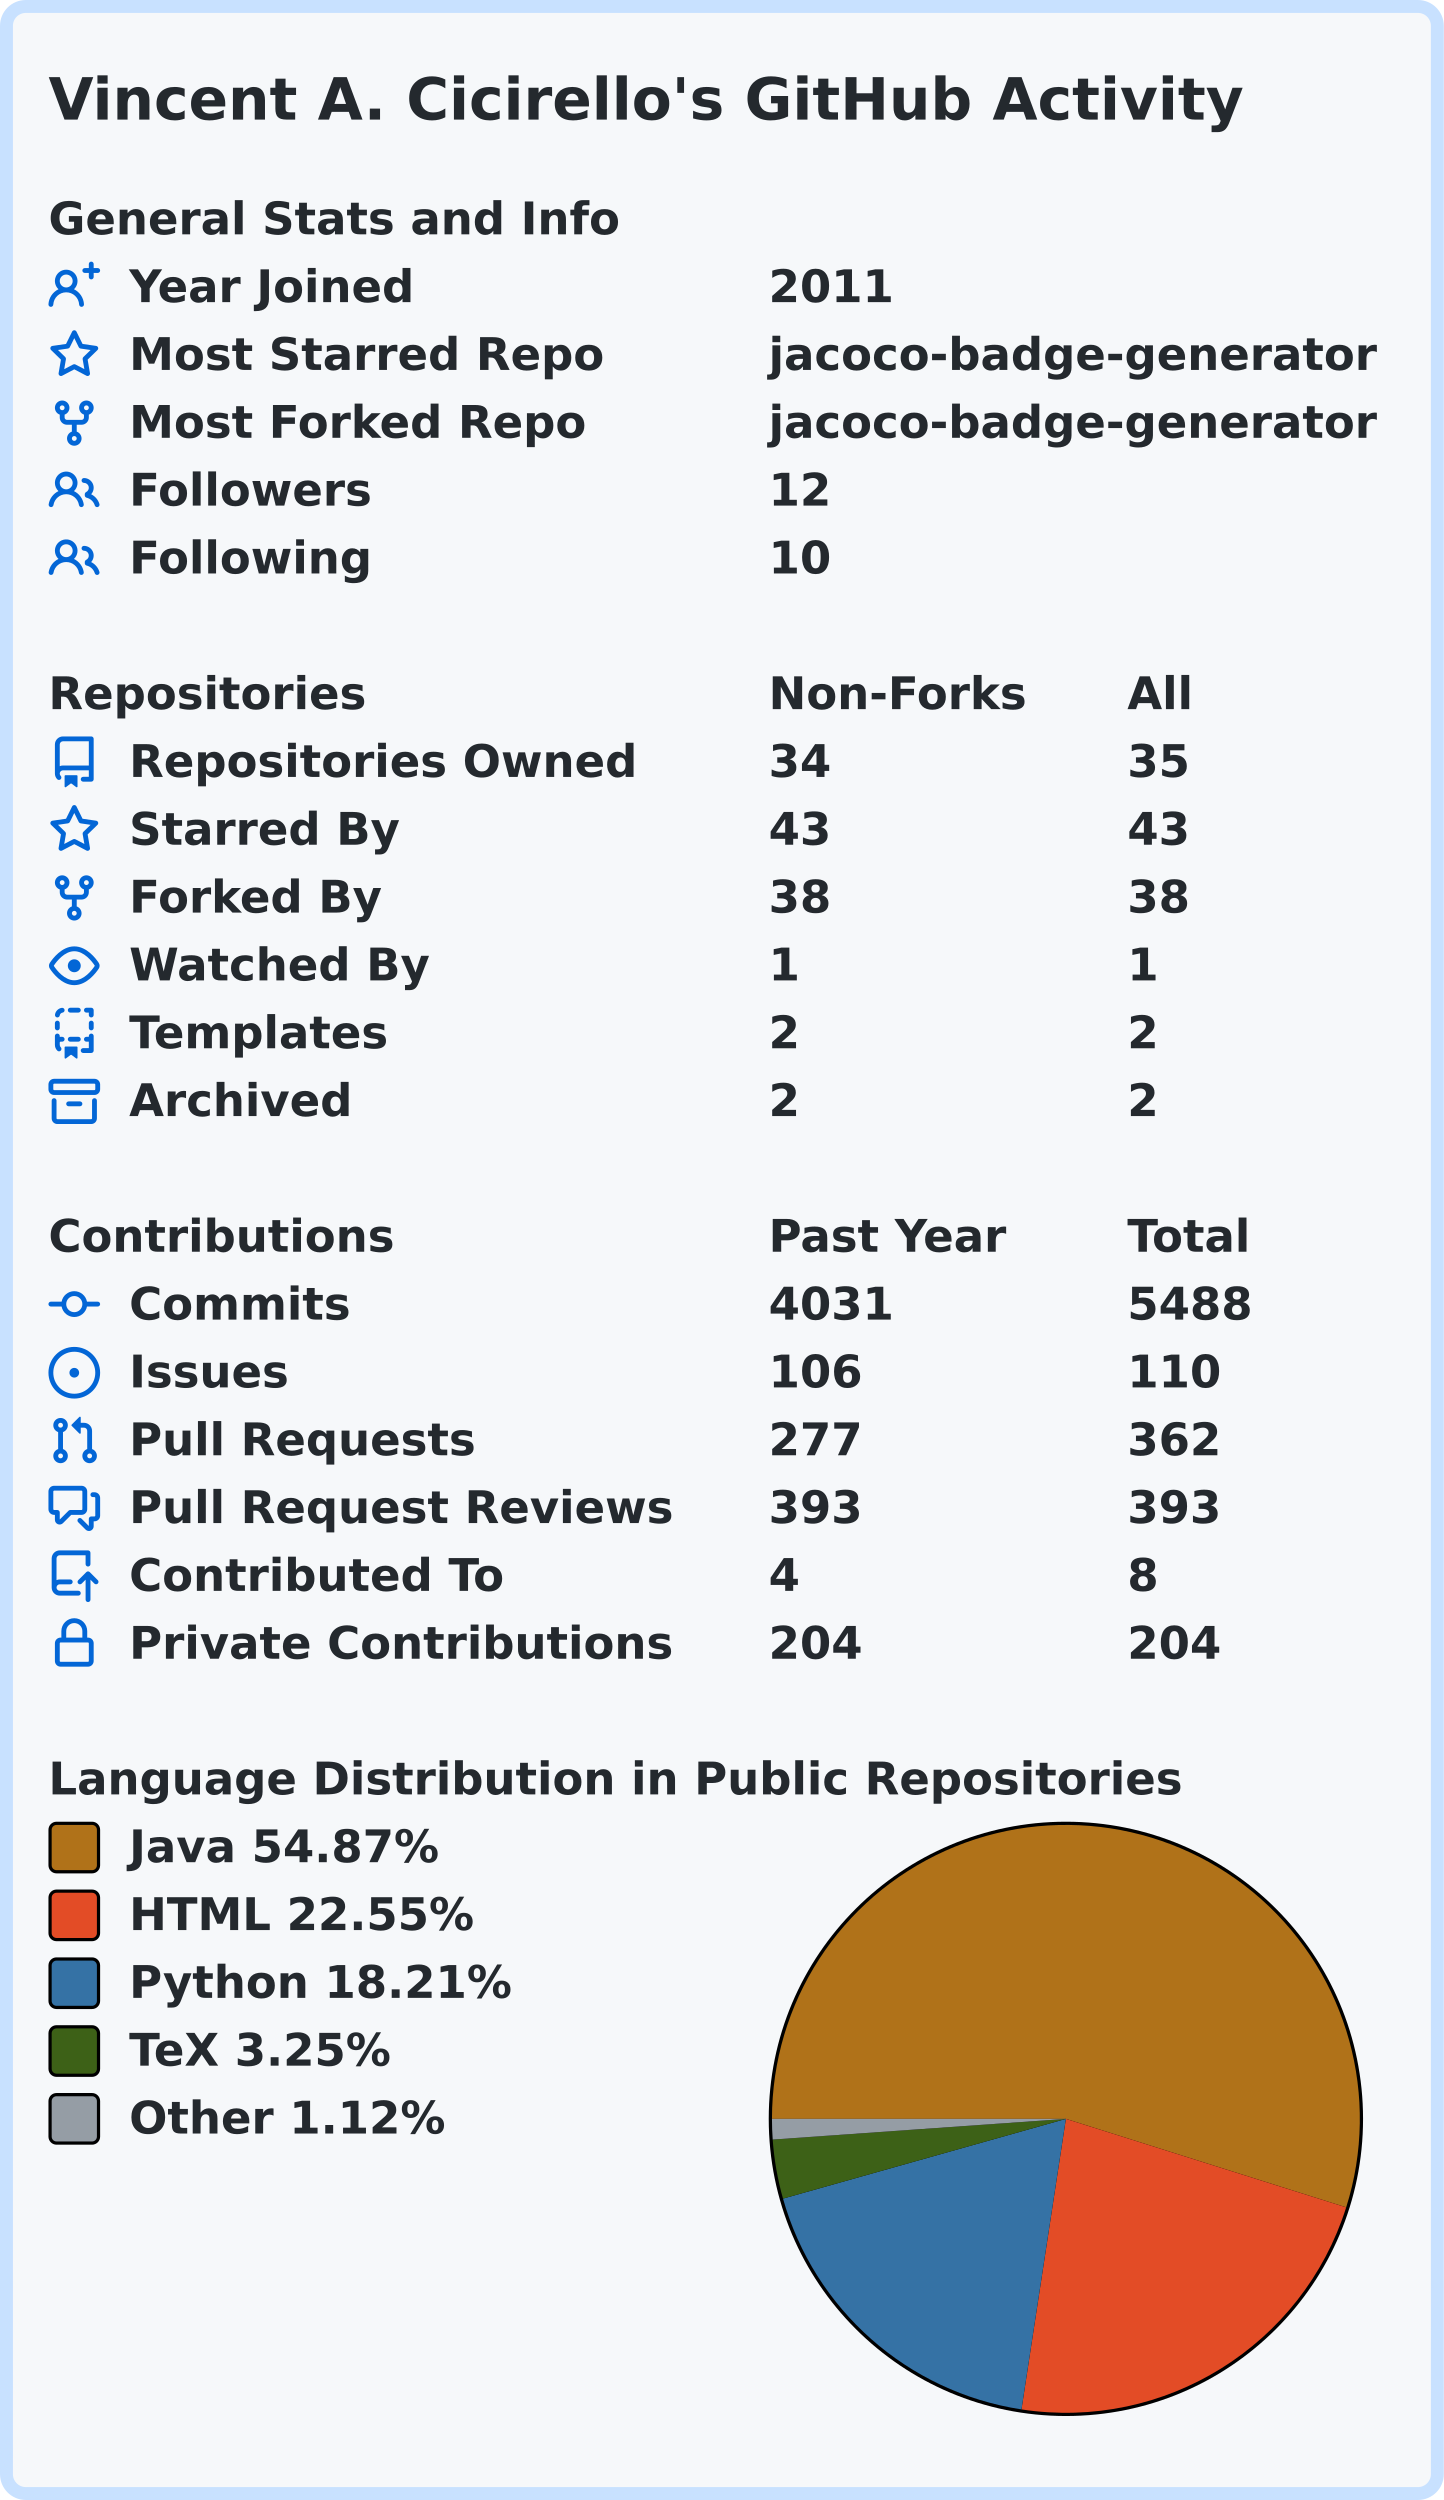
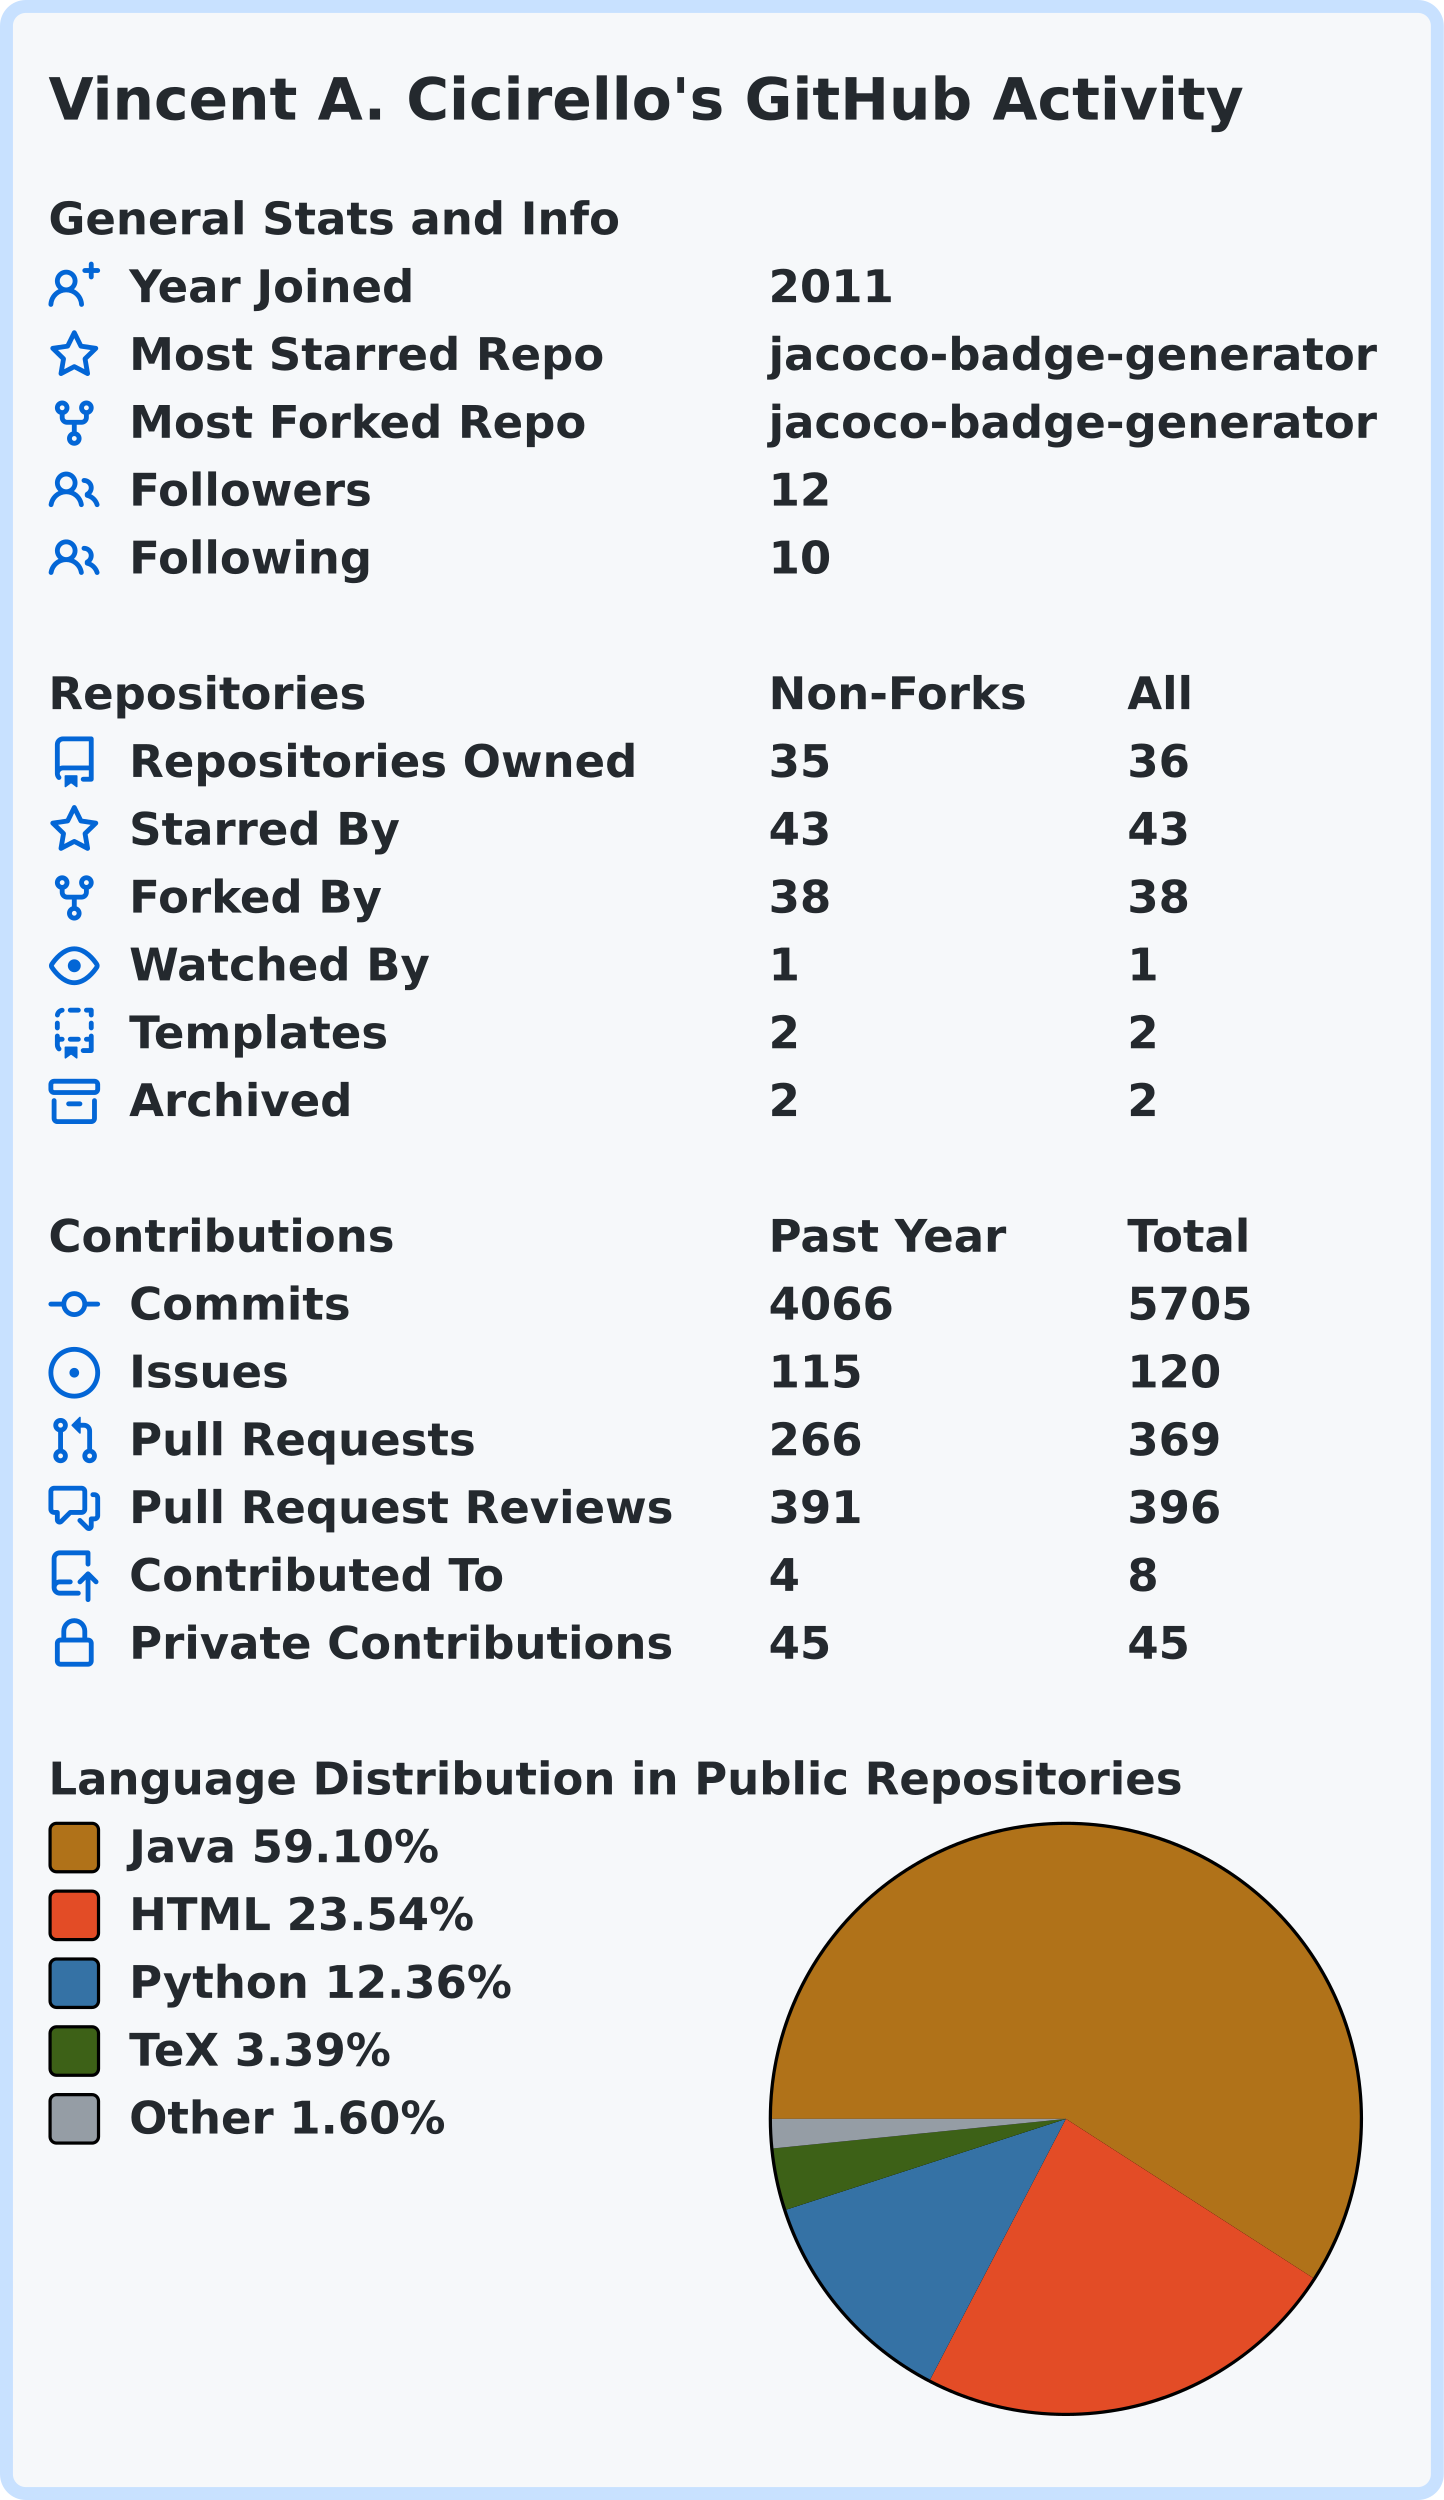
<svg xmlns="http://www.w3.org/2000/svg" width="447" height="774" viewBox="0 0 447 774">
  <rect x="2" y="2" stroke-width="4" rx="6" width="443" height="770" stroke="#c8e1ff" fill="#f6f8fa" />
  <g font-weight="600" font-size="110pt" font-family="Verdana,Geneva,DejaVu Sans,sans-serif" text-rendering="geometricPrecision">
    <text x="122" y="301" lengthAdjust="spacingAndGlyphs" textLength="2985" transform="scale(0.123)" fill="#24292e">Vincent A. Cicirello's GitHub Activity</text>
    <g transform="translate(0, 60)" fill="#24292e">
      <g transform="translate(15, 0)">
        <g transform="scale(0.095)">
          <text x="0" y="132" textLength="1851" lengthAdjust="spacingAndGlyphs">General Stats and Info</text>
        </g>
      </g>
      <g transform="translate(15, 21)">
        <path fill="#0366d6" fill-rule="evenodd" d="M13.25 0a.75.75 0 01.75.75V2h1.25a.75.75 0 010 1.5H14v1.25a.75.75 0 01-1.5 0V3.5h-1.25a.75.75 0 010-1.5h1.25V.75a.75.75 0 01.75-.75zM5.5 4a2 2 0 100 4 2 2 0 000-4zm2.4 4.548a3.5 3.5 0 10-4.799 0 5.527 5.527 0 00-3.1 4.66.75.75 0 101.498.085A4.01 4.01 0 015.5 9.5a4.01 4.01 0 014.001 3.793.75.75 0 101.498-.086 5.527 5.527 0 00-3.1-4.659z" />
        <g transform="scale(0.095)">
          <text lengthAdjust="spacingAndGlyphs" textLength="932" x="263" y="132">Year Joined</text>
          <text lengthAdjust="spacingAndGlyphs" textLength="420" x="2347" y="132">2011</text>
        </g>
      </g>
      <g transform="translate(15, 42)">
        <path fill="#0366d6" fill-rule="evenodd" d="M8 .25a.75.75 0 01.673.418l1.882 3.815 4.21.612a.75.75 0 01.416 1.279l-3.046 2.97.719 4.192a.75.75 0 01-1.088.791L8 12.347l-3.766 1.98a.75.75 0 01-1.088-.79l.72-4.194L.818 6.374a.75.75 0 01.416-1.28l4.21-.611L7.327.668A.75.75 0 018 .25zm0 2.445L6.615 5.5a.75.75 0 01-.564.41l-3.097.45 2.24 2.184a.75.75 0 01.216.664l-.528 3.084 2.769-1.456a.75.75 0 01.698 0l2.77 1.456-.53-3.084a.75.75 0 01.216-.664l2.24-2.183-3.096-.45a.75.75 0 01-.564-.41L8 2.694v.001z" />
        <g transform="scale(0.095)">
          <text lengthAdjust="spacingAndGlyphs" textLength="1532" x="263" y="132">Most Starred Repo</text>
          <text lengthAdjust="spacingAndGlyphs" textLength="1986" x="2347" y="132">jacoco-badge-generator</text>
        </g>
      </g>
      <g transform="translate(15, 63)">
        <path fill="#0366d6" fill-rule="evenodd" d="M5 3.25a.75.75 0 11-1.5 0 .75.75 0 011.5 0zm0 2.122a2.25 2.25 0 10-1.5 0v.878A2.25 2.25 0 005.75 8.5h1.5v2.128a2.251 2.251 0 101.5 0V8.5h1.5a2.25 2.25 0 002.25-2.25v-.878a2.25 2.25 0 10-1.5 0v.878a.75.75 0 01-.75.75h-4.5A.75.75 0 015 6.25v-.878zm3.75 7.378a.75.75 0 11-1.5 0 .75.75 0 011.5 0zm3-8.75a.75.75 0 100-1.5.75.75 0 000 1.5z" />
        <g transform="scale(0.095)">
          <text lengthAdjust="spacingAndGlyphs" textLength="1485" x="263" y="132">Most Forked Repo</text>
          <text lengthAdjust="spacingAndGlyphs" textLength="1986" x="2347" y="132">jacoco-badge-generator</text>
        </g>
      </g>
      <g transform="translate(15, 84)">
        <path fill="#0366d6" fill-rule="evenodd" d="M5.5 3.5a2 2 0 100 4 2 2 0 000-4zM2 5.5a3.5 3.5 0 115.898 2.549 5.507 5.507 0 013.034 4.084.75.75 0 11-1.482.235 4.001 4.001 0 00-7.9 0 .75.75 0 01-1.482-.236A5.507 5.507 0 013.102 8.05 3.49 3.49 0 012 5.5zM11 4a.75.75 0 100 1.5 1.5 1.5 0 01.666 2.844.75.75 0 00-.416.672v.352a.75.75 0 00.574.73c1.2.289 2.162 1.2 2.522 2.372a.75.75 0 101.434-.44 5.01 5.01 0 00-2.56-3.012A3 3 0 0011 4z" />
        <g transform="scale(0.095)">
          <text lengthAdjust="spacingAndGlyphs" textLength="778" x="263" y="132">Followers</text>
          <text lengthAdjust="spacingAndGlyphs" textLength="210" x="2347" y="132">12</text>
        </g>
      </g>
      <g transform="translate(15, 105)">
        <path fill="#0366d6" fill-rule="evenodd" d="M5.5 3.5a2 2 0 100 4 2 2 0 000-4zM2 5.5a3.5 3.5 0 115.898 2.549 5.507 5.507 0 013.034 4.084.75.75 0 11-1.482.235 4.001 4.001 0 00-7.9 0 .75.75 0 01-1.482-.236A5.507 5.507 0 013.102 8.05 3.49 3.49 0 012 5.5zM11 4a.75.75 0 100 1.5 1.5 1.5 0 01.666 2.844.75.75 0 00-.416.672v.352a.75.75 0 00.574.73c1.2.289 2.162 1.2 2.522 2.372a.75.75 0 101.434-.44 5.01 5.01 0 00-2.56-3.012A3 3 0 0011 4z" />
        <g transform="scale(0.095)">
          <text lengthAdjust="spacingAndGlyphs" textLength="780" x="263" y="132">Following</text>
          <text lengthAdjust="spacingAndGlyphs" textLength="210" x="2347" y="132">10</text>
        </g>
      </g>
    </g>
    <g transform="translate(0, 207)" fill="#24292e">
      <g transform="translate(15, 0)">
        <g transform="scale(0.095)">
          <text x="0" y="132" textLength="1020" lengthAdjust="spacingAndGlyphs">Repositories</text>
          <text x="2347" y="132" textLength="832" lengthAdjust="spacingAndGlyphs">Non-Forks</text>
          <text x="3516" y="132" textLength="206" lengthAdjust="spacingAndGlyphs">All</text>
        </g>
      </g>
      <g transform="translate(15, 21)">
        <path fill="#0366d6" fill-rule="evenodd" d="M2 2.5A2.5 2.5 0 014.5 0h8.75a.75.75 0 01.75.75v12.5a.75.75 0 01-.75.75h-2.5a.75.75 0 110-1.5h1.75v-2h-8a1 1 0 00-.714 1.7.75.75 0 01-1.072 1.05A2.495 2.495 0 012 11.5v-9zm10.5-1V9h-8c-.356 0-.694.074-1 .208V2.5a1 1 0 011-1h8zM5 12.25v3.25a.25.25 0 00.4.2l1.45-1.087a.25.25 0 01.3 0L8.6 15.7a.25.25 0 00.4-.2v-3.25a.25.25 0 00-.25-.25h-3.5a.25.25 0 00-.25.25z" />
        <g transform="scale(0.095)">
          <text lengthAdjust="spacingAndGlyphs" textLength="1650" x="263" y="132">Repositories Owned</text>
-           <text lengthAdjust="spacingAndGlyphs" textLength="210" x="2347" y="132">34</text>
-           <text lengthAdjust="spacingAndGlyphs" textLength="210" x="3516" y="132">35</text>
+           <text lengthAdjust="spacingAndGlyphs" textLength="210" x="2347" y="132">35</text>
+           <text lengthAdjust="spacingAndGlyphs" textLength="210" x="3516" y="132">36</text>
        </g>
      </g>
      <g transform="translate(15, 42)">
        <path fill="#0366d6" fill-rule="evenodd" d="M8 .25a.75.75 0 01.673.418l1.882 3.815 4.21.612a.75.75 0 01.416 1.279l-3.046 2.97.719 4.192a.75.75 0 01-1.088.791L8 12.347l-3.766 1.98a.75.75 0 01-1.088-.79l.72-4.194L.818 6.374a.75.75 0 01.416-1.28l4.21-.611L7.327.668A.75.75 0 018 .25zm0 2.445L6.615 5.5a.75.75 0 01-.564.41l-3.097.45 2.24 2.184a.75.75 0 01.216.664l-.528 3.084 2.769-1.456a.75.75 0 01.698 0l2.77 1.456-.53-3.084a.75.75 0 01.216-.664l2.24-2.183-3.096-.45a.75.75 0 01-.564-.41L8 2.694v.001z" />
        <g transform="scale(0.095)">
          <text lengthAdjust="spacingAndGlyphs" textLength="874" x="263" y="132">Starred By</text>
          <text lengthAdjust="spacingAndGlyphs" textLength="210" x="2347" y="132">43</text>
          <text lengthAdjust="spacingAndGlyphs" textLength="210" x="3516" y="132">43</text>
        </g>
      </g>
      <g transform="translate(15, 63)">
        <path fill="#0366d6" fill-rule="evenodd" d="M5 3.25a.75.75 0 11-1.5 0 .75.75 0 011.5 0zm0 2.122a2.25 2.25 0 10-1.5 0v.878A2.25 2.25 0 005.75 8.5h1.5v2.128a2.251 2.251 0 101.5 0V8.5h1.5a2.25 2.25 0 002.25-2.25v-.878a2.25 2.25 0 10-1.5 0v.878a.75.75 0 01-.75.75h-4.5A.75.75 0 015 6.25v-.878zm3.75 7.378a.75.75 0 11-1.5 0 .75.75 0 011.5 0zm3-8.75a.75.75 0 100-1.5.75.75 0 000 1.5z" />
        <g transform="scale(0.095)">
          <text lengthAdjust="spacingAndGlyphs" textLength="828" x="263" y="132">Forked By</text>
          <text lengthAdjust="spacingAndGlyphs" textLength="210" x="2347" y="132">38</text>
          <text lengthAdjust="spacingAndGlyphs" textLength="210" x="3516" y="132">38</text>
        </g>
      </g>
      <g transform="translate(15, 84)">
        <path fill="#0366d6" fill-rule="evenodd" d="M1.679 7.932c.412-.621 1.242-1.75 2.366-2.717C5.175 4.242 6.527 3.5 8 3.5c1.473 0 2.824.742 3.955 1.715 1.124.967 1.954 2.096 2.366 2.717a.119.119 0 010 .136c-.412.621-1.242 1.75-2.366 2.717C10.825 11.758 9.473 12.5 8 12.5c-1.473 0-2.824-.742-3.955-1.715C2.92 9.818 2.09 8.69 1.679 8.068a.119.119 0 010-.136zM8 2c-1.981 0-3.67.992-4.933 2.078C1.797 5.169.88 6.423.43 7.1a1.619 1.619 0 000 1.798c.45.678 1.367 1.932 2.637 3.024C4.329 13.008 6.019 14 8 14c1.981 0 3.67-.992 4.933-2.078 1.27-1.091 2.187-2.345 2.637-3.023a1.619 1.619 0 000-1.798c-.45-.678-1.367-1.932-2.637-3.023C11.671 2.992 9.981 2 8 2zm0 8a2 2 0 100-4 2 2 0 000 4z" />
        <g transform="scale(0.095)">
          <text lengthAdjust="spacingAndGlyphs" textLength="993" x="263" y="132">Watched By</text>
          <text lengthAdjust="spacingAndGlyphs" textLength="105" x="2347" y="132">1</text>
          <text lengthAdjust="spacingAndGlyphs" textLength="105" x="3516" y="132">1</text>
        </g>
      </g>
      <g transform="translate(15, 105)">
        <path fill="#0366d6" fill-rule="evenodd" d="M6 .75A.75.75 0 016.75 0h2.5a.75.75 0 010 1.5h-2.5A.75.75 0 016 .75zm5 0a.75.75 0 01.75-.75h1.5a.75.75 0 01.75.75v1.5a.75.75 0 01-1.5 0V1.5h-.75A.75.75 0 0111 .75zM4.992.662a.75.75 0 01-.636.848c-.436.063-.783.41-.846.846a.75.75 0 01-1.485-.212A2.501 2.501 0 014.144.025a.75.75 0 01.848.637zM2.75 4a.75.75 0 01.75.75v1.5a.75.75 0 01-1.5 0v-1.5A.75.75 0 012.75 4zm10.5 0a.75.75 0 01.75.75v1.5a.75.75 0 01-1.5 0v-1.5a.75.75 0 01.75-.75zM2.75 8a.75.75 0 01.75.75v.268A1.72 1.72 0 013.75 9h.5a.75.75 0 010 1.5h-.5a.25.25 0 00-.25.25v.75c0 .28.114.532.3.714a.75.75 0 01-1.05 1.072A2.495 2.495 0 012 11.5V8.75A.75.75 0 012.75 8zm10.5 0a.75.75 0 01.75.75v4.5a.75.75 0 01-.75.75h-2.5a.75.75 0 010-1.5h1.75v-2h-.75a.75.75 0 010-1.5h.75v-.25a.75.75 0 01.75-.75zM6 9.75A.75.75 0 016.75 9h2.5a.75.75 0 010 1.5h-2.5A.75.75 0 016 9.75zm-1 2.5v3.25a.25.25 0 00.4.2l1.45-1.087a.25.25 0 01.3 0L8.6 15.7a.25.25 0 00.4-.2v-3.25a.25.25 0 00-.25-.25h-3.5a.25.25 0 00-.25.25z" />
        <g transform="scale(0.095)">
          <text lengthAdjust="spacingAndGlyphs" textLength="868" x="263" y="132">Templates</text>
          <text lengthAdjust="spacingAndGlyphs" textLength="105" x="2347" y="132">2</text>
          <text lengthAdjust="spacingAndGlyphs" textLength="105" x="3516" y="132">2</text>
        </g>
      </g>
      <g transform="translate(15, 126)">
        <path fill="#0366d6" fill-rule="evenodd" d="M1.75 2.5a.25.25 0 00-.25.25v1.5c0 .138.112.25.25.25h12.5a.25.25 0 00.25-.25v-1.5a.25.25 0 00-.25-.25H1.75zM0 2.75C0 1.784.784 1 1.75 1h12.5c.966 0 1.75.784 1.75 1.75v1.5A1.75 1.75 0 0114.25 6H1.75A1.75 1.75 0 010 4.25v-1.5zM1.75 7a.75.75 0 01.75.75v5.5c0 .138.112.25.25.25h10.5a.25.25 0 00.25-.25v-5.5a.75.75 0 111.5 0v5.5A1.75 1.75 0 0113.25 15H2.75A1.75 1.75 0 011 13.25v-5.5A.75.75 0 011.75 7zm4.5 1a.75.75 0 000 1.5h3.5a.75.75 0 100-1.5h-3.5z" />
        <g transform="scale(0.095)">
          <text lengthAdjust="spacingAndGlyphs" textLength="726" x="263" y="132">Archived</text>
          <text lengthAdjust="spacingAndGlyphs" textLength="105" x="2347" y="132">2</text>
          <text lengthAdjust="spacingAndGlyphs" textLength="105" x="3516" y="132">2</text>
        </g>
      </g>
    </g>
    <g transform="translate(0, 375)" fill="#24292e">
      <g transform="translate(15, 0)">
        <g transform="scale(0.095)">
          <text x="0" y="132" textLength="1112" lengthAdjust="spacingAndGlyphs">Contributions</text>
          <text x="2347" y="132" textLength="774" lengthAdjust="spacingAndGlyphs">Past Year</text>
          <text x="3516" y="132" textLength="414" lengthAdjust="spacingAndGlyphs">Total</text>
        </g>
      </g>
      <g transform="translate(15, 21)">
        <path fill="#0366d6" fill-rule="evenodd" d="M10.5 7.75a2.5 2.5 0 11-5 0 2.5 2.5 0 015 0zm1.43.75a4.002 4.002 0 01-7.86 0H.75a.75.75 0 110-1.5h3.32a4.001 4.001 0 017.86 0h3.32a.75.75 0 110 1.5h-3.32z" />
        <g transform="scale(0.095)">
          <text lengthAdjust="spacingAndGlyphs" textLength="734" x="263" y="132">Commits</text>
-           <text lengthAdjust="spacingAndGlyphs" textLength="420" x="2347" y="132">4031</text>
-           <text lengthAdjust="spacingAndGlyphs" textLength="420" x="3516" y="132">5488</text>
+           <text lengthAdjust="spacingAndGlyphs" textLength="420" x="2347" y="132">4066</text>
+           <text lengthAdjust="spacingAndGlyphs" textLength="420" x="3516" y="132">5705</text>
        </g>
      </g>
      <g transform="translate(15, 42)">
        <path fill="#0366d6" d="M8 9.5a1.5 1.5 0 100-3 1.5 1.5 0 000 3z" />
        <path fill="#0366d6" fill-rule="evenodd" d="M8 0a8 8 0 100 16A8 8 0 008 0zM1.5 8a6.5 6.5 0 1113 0 6.5 6.5 0 01-13 0z" />
        <g transform="scale(0.095)">
          <text lengthAdjust="spacingAndGlyphs" textLength="512" x="263" y="132">Issues</text>
-           <text lengthAdjust="spacingAndGlyphs" textLength="315" x="2347" y="132">106</text>
-           <text lengthAdjust="spacingAndGlyphs" textLength="315" x="3516" y="132">110</text>
+           <text lengthAdjust="spacingAndGlyphs" textLength="315" x="2347" y="132">115</text>
+           <text lengthAdjust="spacingAndGlyphs" textLength="315" x="3516" y="132">120</text>
        </g>
      </g>
      <g transform="translate(15, 63)">
        <path fill="#0366d6" fill-rule="evenodd" d="M7.177 3.073L9.573.677A.25.25 0 0110 .854v4.792a.25.25 0 01-.427.177L7.177 3.427a.25.25 0 010-.354zM3.75 2.5a.75.75 0 100 1.5.75.75 0 000-1.5zm-2.25.75a2.25 2.25 0 113 2.122v5.256a2.251 2.251 0 11-1.5 0V5.372A2.25 2.25 0 011.5 3.25zM11 2.5h-1V4h1a1 1 0 011 1v5.628a2.251 2.251 0 101.5 0V5A2.5 2.5 0 0011 2.5zm1 10.25a.75.75 0 111.5 0 .75.75 0 01-1.5 0zM3.75 12a.75.75 0 100 1.5.75.75 0 000-1.5z" />
        <g transform="scale(0.095)">
          <text lengthAdjust="spacingAndGlyphs" textLength="1113" x="263" y="132">Pull Requests</text>
-           <text lengthAdjust="spacingAndGlyphs" textLength="315" x="2347" y="132">277</text>
-           <text lengthAdjust="spacingAndGlyphs" textLength="315" x="3516" y="132">362</text>
+           <text lengthAdjust="spacingAndGlyphs" textLength="315" x="2347" y="132">266</text>
+           <text lengthAdjust="spacingAndGlyphs" textLength="315" x="3516" y="132">369</text>
        </g>
      </g>
      <g transform="translate(15, 84)">
        <path fill="#0366d6" fill-rule="evenodd" d="M1.5 2.75a.25.25 0 01.25-.25h8.5a.25.25 0 01.25.25v5.5a.25.25 0 01-.25.25h-3.5a.75.75 0 00-.53.22L3.5 11.44V9.25a.75.75 0 00-.75-.75h-1a.25.25 0 01-.25-.25v-5.5zM1.75 1A1.75 1.75 0 000 2.75v5.5C0 9.216.784 10 1.75 10H2v1.543a1.457 1.457 0 002.487 1.03L7.061 10h3.189A1.75 1.75 0 0012 8.25v-5.5A1.75 1.75 0 0010.25 1h-8.5zM14.5 4.75a.25.25 0 00-.25-.25h-.5a.75.75 0 110-1.5h.5c.966 0 1.75.784 1.75 1.75v5.5A1.75 1.75 0 0114.25 12H14v1.543a1.457 1.457 0 01-2.487 1.03L9.22 12.28a.75.75 0 111.06-1.06l2.22 2.22v-2.19a.75.75 0 01.75-.75h1a.25.25 0 00.25-.25v-5.5z" />
        <g transform="scale(0.095)">
          <text lengthAdjust="spacingAndGlyphs" textLength="1762" x="263" y="132">Pull Request Reviews</text>
-           <text lengthAdjust="spacingAndGlyphs" textLength="315" x="2347" y="132">393</text>
-           <text lengthAdjust="spacingAndGlyphs" textLength="315" x="3516" y="132">393</text>
+           <text lengthAdjust="spacingAndGlyphs" textLength="315" x="2347" y="132">391</text>
+           <text lengthAdjust="spacingAndGlyphs" textLength="315" x="3516" y="132">396</text>
        </g>
      </g>
      <g transform="translate(15, 105)">
        <path fill="#0366d6" fill-rule="evenodd" d="M1 2.5A2.5 2.5 0 013.5 0h8.75a.75.75 0 01.75.75v3.5a.75.75 0 01-1.5 0V1.5h-8a1 1 0 00-1 1v6.708A2.492 2.492 0 013.5 9h3.25a.75.75 0 010 1.5H3.5a1 1 0 100 2h5.75a.75.75 0 010 1.5H3.5A2.5 2.5 0 011 11.5v-9zm13.23 7.79a.75.75 0 001.06-1.06l-2.505-2.505a.75.75 0 00-1.06 0L9.22 9.229a.75.75 0 001.06 1.061l1.225-1.224v6.184a.75.75 0 001.5 0V9.066l1.224 1.224z" />
        <g transform="scale(0.095)">
          <text lengthAdjust="spacingAndGlyphs" textLength="1234" x="263" y="132">Contributed To</text>
          <text lengthAdjust="spacingAndGlyphs" textLength="105" x="2347" y="132">4</text>
          <text lengthAdjust="spacingAndGlyphs" textLength="105" x="3516" y="132">8</text>
        </g>
      </g>
      <g transform="translate(15, 126)">
        <path fill="#0366d6" fill-rule="evenodd" d="M4 4v2h-.25A1.75 1.75 0 002 7.75v5.5c0 .966.784 1.75 1.75 1.75h8.5A1.75 1.75 0 0014 13.25v-5.5A1.75 1.75 0 0012.25 6H12V4a4 4 0 10-8 0zm6.5 2V4a2.5 2.5 0 00-5 0v2h5zM12 7.5h.25a.25.25 0 01.25.25v5.5a.25.25 0 01-.25.25h-8.5a.25.25 0 01-.25-.25v-5.5a.25.25 0 01.25-.25H12z" />
        <g transform="scale(0.095)">
          <text lengthAdjust="spacingAndGlyphs" textLength="1742" x="263" y="132">Private Contributions</text>
-           <text lengthAdjust="spacingAndGlyphs" textLength="315" x="2347" y="132">204</text>
-           <text lengthAdjust="spacingAndGlyphs" textLength="315" x="3516" y="132">204</text>
+           <text lengthAdjust="spacingAndGlyphs" textLength="210" x="2347" y="132">45</text>
+           <text lengthAdjust="spacingAndGlyphs" textLength="210" x="3516" y="132">45</text>
        </g>
      </g>
    </g>
    <g transform="translate(0, 543)" fill="#24292e">
      <g transform="translate(15, 0)">
        <g transform="scale(0.095)">
          <text x="0" y="132" textLength="3652" lengthAdjust="spacingAndGlyphs">Language Distribution in Public Repositories</text>
        </g>
      </g>
      <g transform="translate(238, 21)">
        <circle cx="92" cy="92" r="92" fill="#000000" />
      </g>
      <g transform="translate(239, 22)">
-         <path fill-rule="evenodd" fill="#b07219" d="M 0.0,91 A 91 91 0 1 1 177.777 118.4 L 91,91 Z" />
-         <path fill-rule="evenodd" fill="#e34c26" d="M 177.777,118.4 A 91 91 0 0 1 77.25 180.955 L 91,91 Z" />
-         <path fill-rule="evenodd" fill="#3572A5" d="M 77.25,180.955 A 91 91 0 0 1 3.413 115.687 L 91,91 Z" />
-         <path fill-rule="evenodd" fill="#3D6117" d="M 3.413,115.687 A 91 91 0 0 1 0.226 97.404 L 91,91 Z" />
-         <path fill-rule="evenodd" fill="#959da5" d="M 0.226,97.404 A 91 91 0 0 1 0.0 91 L 91,91 Z" />
+         <path fill-rule="evenodd" fill="#b07219" d="M 0.0,91 A 91 91 0 1 1 167.518 140.254 L 91,91 Z" />
+         <path fill-rule="evenodd" fill="#e34c26" d="M 167.518,140.254 A 91 91 0 0 1 48.96 171.707 L 91,91 Z" />
+         <path fill-rule="evenodd" fill="#3572A5" d="M 48.96,171.707 A 91 91 0 0 1 4.445 119.095 L 91,91 Z" />
+         <path fill-rule="evenodd" fill="#3D6117" d="M 4.445,119.095 A 91 91 0 0 1 0.46 100.136 L 91,91 Z" />
+         <path fill-rule="evenodd" fill="#959da5" d="M 0.46,100.136 A 91 91 0 0 1 0.0 91 L 91,91 Z" />
      </g>
      <g transform="translate(15, 21)">
        <rect x="0.5" y="0.5" rx="2" width="15" height="15" fill="#b07219" stroke-width="1" stroke="#000000" />
-         <text transform="scale(0.095)" x="263" y="132" textLength="1038" lengthAdjust="spacingAndGlyphs">Java 54.87%</text>
+         <text transform="scale(0.095)" x="263" y="132" textLength="1038" lengthAdjust="spacingAndGlyphs">Java 59.10%</text>
      </g>
      <g transform="translate(15, 42)">
        <rect x="0.5" y="0.5" rx="2" width="15" height="15" fill="#e34c26" stroke-width="1" stroke="#000000" />
-         <text transform="scale(0.095)" x="263" y="132" textLength="1142" lengthAdjust="spacingAndGlyphs">HTML 22.55%</text>
+         <text transform="scale(0.095)" x="263" y="132" textLength="1142" lengthAdjust="spacingAndGlyphs">HTML 23.54%</text>
      </g>
      <g transform="translate(15, 63)">
        <rect x="0.5" y="0.5" rx="2" width="15" height="15" fill="#3572A5" stroke-width="1" stroke="#000000" />
-         <text transform="scale(0.095)" x="263" y="132" textLength="1254" lengthAdjust="spacingAndGlyphs">Python 18.21%</text>
+         <text transform="scale(0.095)" x="263" y="132" textLength="1254" lengthAdjust="spacingAndGlyphs">Python 12.36%</text>
      </g>
      <g transform="translate(15, 84)">
        <rect x="0.5" y="0.5" rx="2" width="15" height="15" fill="#3D6117" stroke-width="1" stroke="#000000" />
-         <text transform="scale(0.095)" x="263" y="132" textLength="894" lengthAdjust="spacingAndGlyphs">TeX 3.25%</text>
+         <text transform="scale(0.095)" x="263" y="132" textLength="894" lengthAdjust="spacingAndGlyphs">TeX 3.39%</text>
      </g>
      <g transform="translate(15, 105)">
        <rect x="0.5" y="0.5" rx="2" width="15" height="15" fill="#959da5" stroke-width="1" stroke="#000000" />
-         <text transform="scale(0.095)" x="263" y="132" textLength="1047" lengthAdjust="spacingAndGlyphs">Other 1.12%</text>
+         <text transform="scale(0.095)" x="263" y="132" textLength="1047" lengthAdjust="spacingAndGlyphs">Other 1.60%</text>
      </g>
    </g>
  </g>
</svg>
